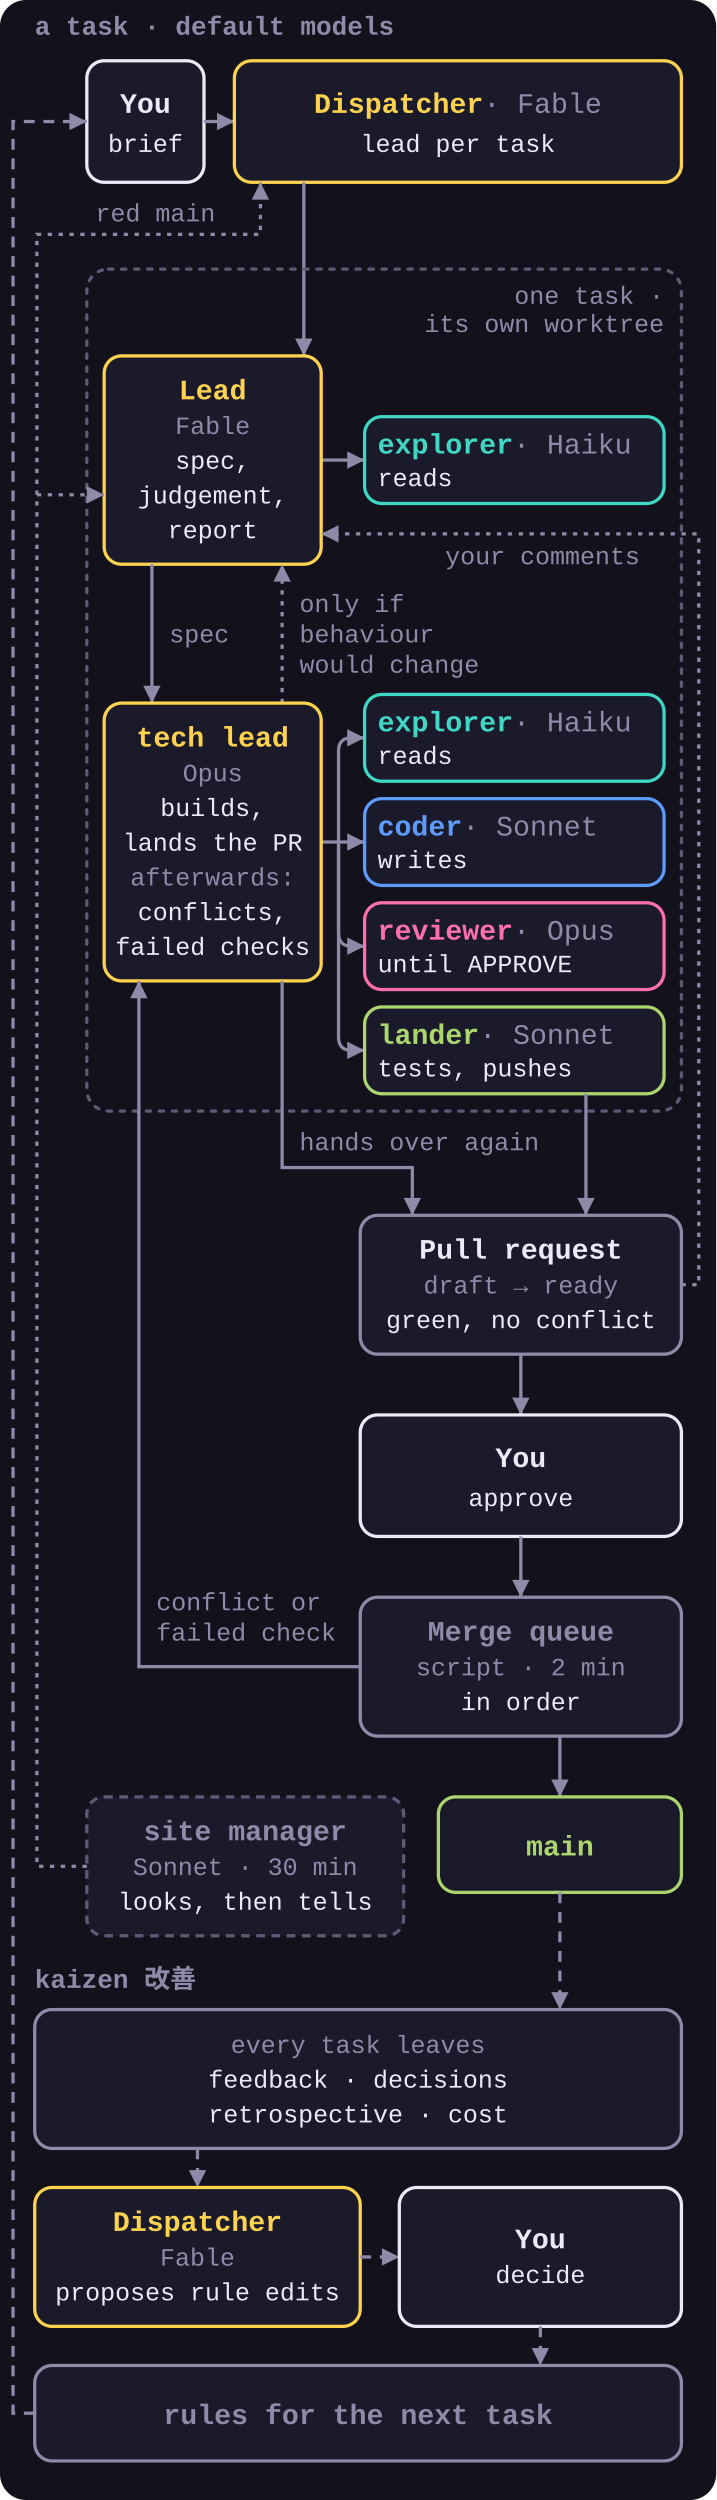
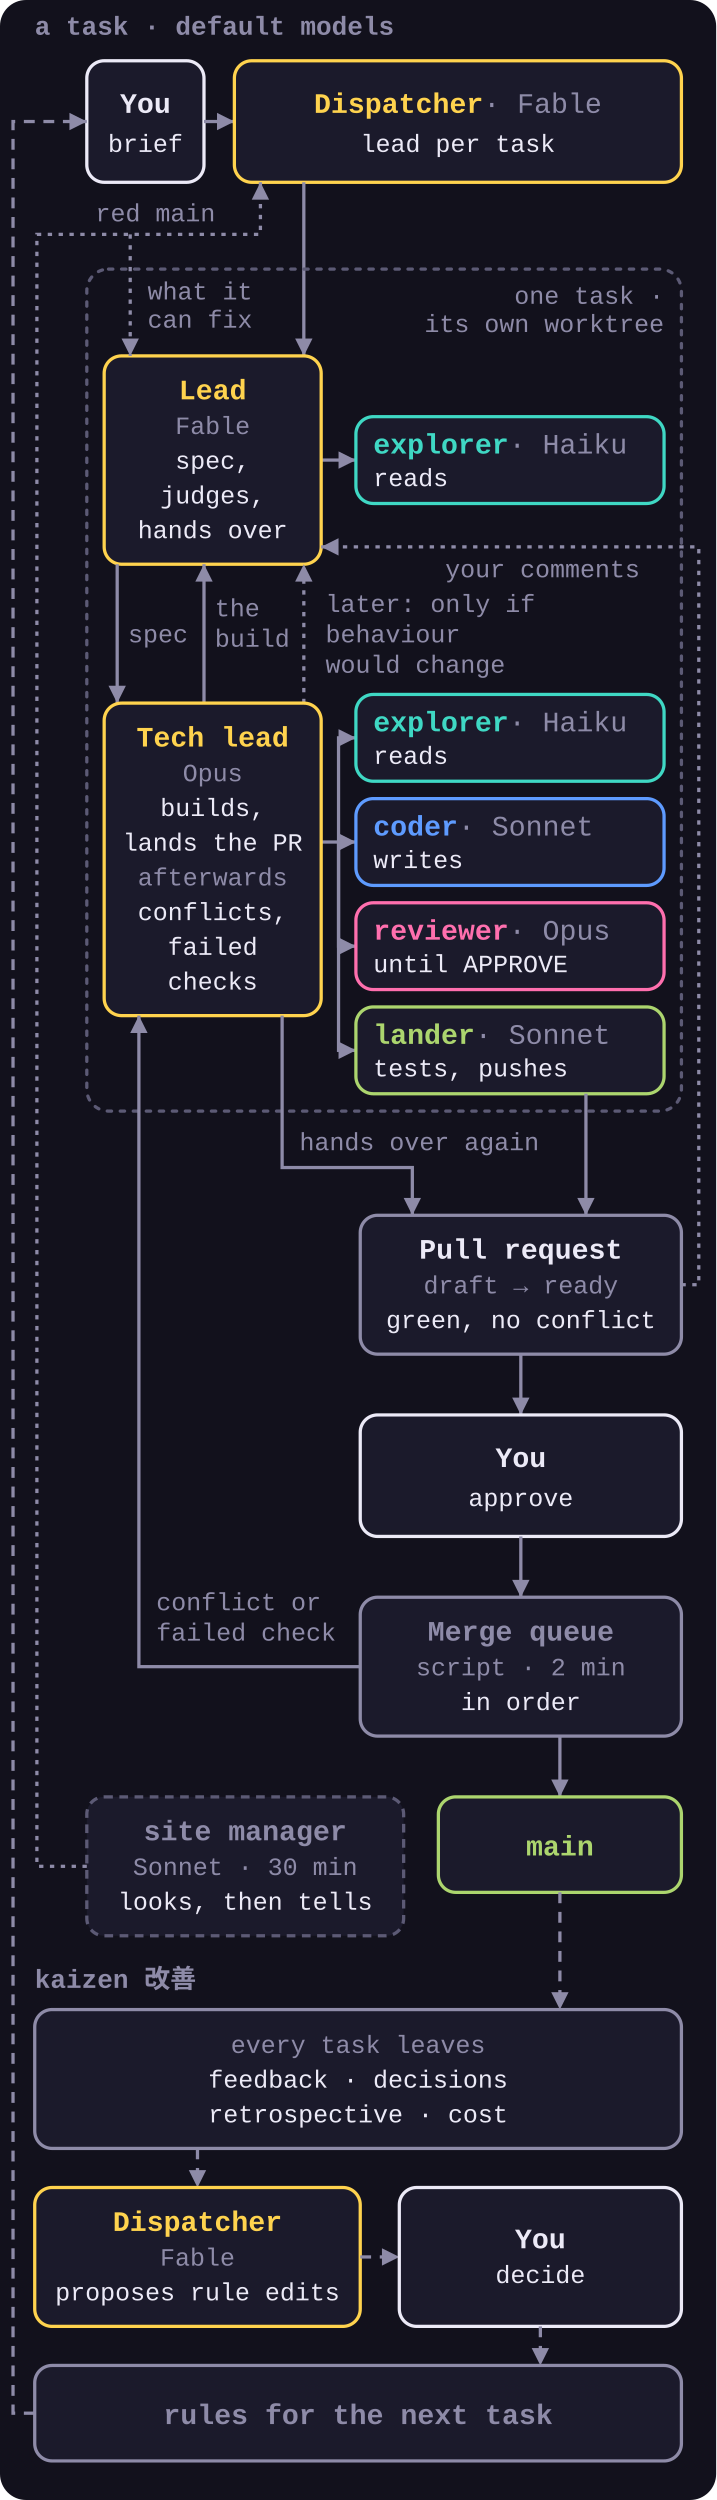
<svg xmlns="http://www.w3.org/2000/svg" viewBox="0 0 330 1152" role="img">
  <style>
    svg { font-family: ui-monospace, SFMono-Regular, Menlo, Consolas, 'Liberation Mono', monospace; }
    .bg { fill: #12111C; }
    .box { fill: #1B1A2B; stroke-width: 1.5; }
    .group { fill: none; stroke: #5C5A75; stroke-width: 1.5; stroke-dasharray: 2 4; stroke-linecap: round; }
    .n { font-size: 13px; font-weight: 700; }
    .n .m { fill: #8E8BA8; font-weight: 400; }
    .s { font-size: 11.5px; fill: #8E8BA8; }
    .t { font-size: 11.5px; fill: #ECEAF7; }
    .k { font-size: 12px; font-weight: 700; fill: #8E8BA8; }
    .arrow, .loop, .aux { fill: none; stroke: #8E8BA8; stroke-width: 1.5; marker-end: url(#a); }
    .loop { stroke-dasharray: 5 4; }
    .aux { stroke-dasharray: 2 3; }
-     .join { marker-end: none; }
    .dispatcher .box, .lead .box { stroke: #FFD34E; }
    .dispatcher .n, .lead .n { fill: #FFD34E; }
    .explorer .box { stroke: #3FD8C4; }
    .explorer .n { fill: #3FD8C4; }
    .coder .box { stroke: #5E9BFF; }
    .coder .n { fill: #5E9BFF; }
    .reviewer .box { stroke: #FF6FAE; }
    .reviewer .n { fill: #FF6FAE; }
    .lander .box { stroke: #ACD56E; }
    .lander .n { fill: #ACD56E; }
    .human .box { stroke: #ECEAF7; }
    .human .n { fill: #ECEAF7; }
    .pr .box { stroke: #8E8BA8; }
    .pr .n { fill: #ECEAF7; }
    .muted .box { stroke: #8E8BA8; }
    .muted .n { fill: #8E8BA8; }
    .side .box { stroke: #5C5A75; stroke-dasharray: 4 3; }
  </style>
  <defs>
    <marker id="a" viewBox="0 0 8 8" refX="8" refY="4" markerWidth="8" markerHeight="8" markerUnits="userSpaceOnUse" orient="auto">
      <path d="M0 0L8 4L0 8z" fill="#8E8BA8" />
    </marker>
  </defs>
  <rect class="bg" width="330" height="1152" rx="12" />
  <text class="k" x="16" y="16">a task · default models</text>
  <g class="human">
    <rect class="box" x="40" y="28" width="54" height="56" rx="8" />
    <text class="n" x="67" y="52" text-anchor="middle">You</text>
    <text class="t" x="67" y="70" text-anchor="middle">brief</text>
  </g>
  <path class="arrow" d="M94 56H108" />
  <g class="dispatcher">
    <rect class="box" x="108" y="28" width="206" height="56" rx="8" />
    <text class="n" x="211" y="52" text-anchor="middle">Dispatcher<tspan class="m"> · Fable</tspan>
    </text>
    <text class="t" x="211" y="70" text-anchor="middle">lead per task</text>
  </g>
  <path class="arrow" d="M140 84V164" />
  <rect class="group" x="40" y="124" width="274" height="388" rx="10" />
  <text class="s" x="306" y="140" text-anchor="end">one task ·</text>
  <text class="s" x="306" y="153" text-anchor="end">its own worktree</text>
-   <path class="arrow" d="M148 212H168" />
+   <path class="arrow" d="M148 212H164" />
  <g class="lead">
    <rect class="box" x="48" y="164" width="100" height="96" rx="8" />
    <text class="n" x="98" y="184" text-anchor="middle">Lead</text>
    <text class="s" x="98" y="200" text-anchor="middle">Fable</text>
    <text class="t" x="98" y="216" text-anchor="middle">spec,</text>
-     <text class="t" x="98" y="232" text-anchor="middle">judgement,</text>
-     <text class="t" x="98" y="248" text-anchor="middle">report</text>
+     <text class="t" x="98" y="232" text-anchor="middle">judges,</text>
+     <text class="t" x="98" y="248" text-anchor="middle">hands over</text>
  </g>
  <g class="explorer">
-     <rect class="box" x="168" y="192" width="138" height="40" rx="8" />
-     <text class="n" x="174" y="209">explorer<tspan class="m"> · Haiku</tspan>
+     <rect class="box" x="164" y="192" width="142" height="40" rx="8" />
+     <text class="n" x="172" y="209">explorer<tspan class="m"> · Haiku</tspan>
    </text>
-     <text class="t" x="174" y="224">reads</text>
+     <text class="t" x="172" y="224">reads</text>
  </g>
-   <path class="arrow" d="M70 260V324" />
-   <text class="s" x="78" y="296">spec</text>
-   <path class="aux" d="M130 324V260" />
-   <text class="s" x="138" y="282">only if</text>
-   <text class="s" x="138" y="296">behaviour</text>
-   <text class="s" x="138" y="310">would change</text>
-   <path class="arrow" d="M148 388H168" />
-   <path class="arrow" d="M156 388V346Q156 340 162 340H168" />
-   <path class="arrow" d="M156 388V430Q156 436 162 436H168" />
-   <path class="arrow" d="M156 388V478Q156 484 162 484H168" />
+   <path class="arrow" d="M54 260V324" />
+   <text class="s" x="59" y="296">spec</text>
+   <path class="arrow" d="M94 324V260" />
+   <text class="s" x="99" y="284">the</text>
+   <text class="s" x="99" y="298">build</text>
+   <path class="aux" d="M140 324V260" />
+   <text class="s" x="150" y="282">later: only if</text>
+   <text class="s" x="150" y="296">behaviour</text>
+   <text class="s" x="150" y="310">would change</text>
+   <path class="arrow" d="M148 388H164" />
+   <path class="arrow" d="M156 388V340H164" />
+   <path class="arrow" d="M156 388V436H164" />
+   <path class="arrow" d="M156 388V484H164" />
  <g class="lead">
-     <rect class="box" x="48" y="324" width="100" height="128" rx="8" />
-     <text class="n" x="98" y="344" text-anchor="middle">tech lead</text>
+     <rect class="box" x="48" y="324" width="100" height="144" rx="8" />
+     <text class="n" x="98" y="344" text-anchor="middle">Tech lead</text>
    <text class="s" x="98" y="360" text-anchor="middle">Opus</text>
    <text class="t" x="98" y="376" text-anchor="middle">builds,</text>
    <text class="t" x="98" y="392" text-anchor="middle">lands the PR</text>
-     <text class="s" x="98" y="408" text-anchor="middle">afterwards:</text>
+     <text class="s" x="98" y="408" text-anchor="middle">afterwards</text>
    <text class="t" x="98" y="424" text-anchor="middle">conflicts,</text>
-     <text class="t" x="98" y="440" text-anchor="middle">failed checks</text>
+     <text class="t" x="98" y="440" text-anchor="middle">failed</text>
+     <text class="t" x="98" y="456" text-anchor="middle">checks</text>
  </g>
  <g class="explorer">
-     <rect class="box" x="168" y="320" width="138" height="40" rx="8" />
-     <text class="n" x="174" y="337">explorer<tspan class="m"> · Haiku</tspan>
+     <rect class="box" x="164" y="320" width="142" height="40" rx="8" />
+     <text class="n" x="172" y="337">explorer<tspan class="m"> · Haiku</tspan>
    </text>
-     <text class="t" x="174" y="352">reads</text>
+     <text class="t" x="172" y="352">reads</text>
  </g>
  <g class="coder">
-     <rect class="box" x="168" y="368" width="138" height="40" rx="8" />
-     <text class="n" x="174" y="385">coder<tspan class="m"> · Sonnet</tspan>
+     <rect class="box" x="164" y="368" width="142" height="40" rx="8" />
+     <text class="n" x="172" y="385">coder<tspan class="m"> · Sonnet</tspan>
    </text>
-     <text class="t" x="174" y="400">writes</text>
+     <text class="t" x="172" y="400">writes</text>
  </g>
  <g class="reviewer">
-     <rect class="box" x="168" y="416" width="138" height="40" rx="8" />
-     <text class="n" x="174" y="433">reviewer<tspan class="m"> · Opus</tspan>
+     <rect class="box" x="164" y="416" width="142" height="40" rx="8" />
+     <text class="n" x="172" y="433">reviewer<tspan class="m"> · Opus</tspan>
    </text>
-     <text class="t" x="174" y="448">until APPROVE</text>
+     <text class="t" x="172" y="448">until APPROVE</text>
  </g>
  <g class="lander">
-     <rect class="box" x="168" y="464" width="138" height="40" rx="8" />
-     <text class="n" x="174" y="481">lander<tspan class="m"> · Sonnet</tspan>
+     <rect class="box" x="164" y="464" width="142" height="40" rx="8" />
+     <text class="n" x="172" y="481">lander<tspan class="m"> · Sonnet</tspan>
    </text>
-     <text class="t" x="174" y="496">tests, pushes</text>
+     <text class="t" x="172" y="496">tests, pushes</text>
  </g>
  <path class="arrow" d="M270 504V560" />
-   <path class="arrow" d="M130 452V538H190V560" />
+   <path class="arrow" d="M130 468V538H190V560" />
  <text class="s" x="138" y="530">hands over again</text>
  <g class="pr">
    <rect class="box" x="166" y="560" width="148" height="64" rx="8" />
    <text class="n" x="240" y="580" text-anchor="middle">Pull request</text>
    <text class="s" x="240" y="596" text-anchor="middle">draft → ready</text>
    <text class="t" x="240" y="612" text-anchor="middle">green, no conflict</text>
  </g>
-   <path class="aux" d="M314 592H322V246H148" />
-   <text class="s" x="250" y="260" text-anchor="middle">your comments</text>
+   <path class="aux" d="M314 592H322V252H148" />
+   <text class="s" x="250" y="266" text-anchor="middle">your comments</text>
  <path class="arrow" d="M240 624V652" />
  <g class="human">
    <rect class="box" x="166" y="652" width="148" height="56" rx="8" />
    <text class="n" x="240" y="676" text-anchor="middle">You</text>
    <text class="t" x="240" y="694" text-anchor="middle">approve</text>
  </g>
  <path class="arrow" d="M240 708V736" />
  <g class="muted">
    <rect class="box" x="166" y="736" width="148" height="64" rx="8" />
    <text class="n" x="240" y="756" text-anchor="middle">Merge queue</text>
    <text class="s" x="240" y="772" text-anchor="middle">script · 2 min</text>
    <text class="t" x="240" y="788" text-anchor="middle">in order</text>
  </g>
-   <path class="arrow" d="M166 768H64V452" />
+   <path class="arrow" d="M166 768H64V468" />
  <text class="s" x="72" y="742">conflict or</text>
  <text class="s" x="72" y="756">failed check</text>
  <path class="arrow" d="M258 800V828" />
  <g class="lander">
    <rect class="box" x="202" y="828" width="112" height="44" rx="8" />
    <text class="n" x="258" y="855" text-anchor="middle">main</text>
  </g>
  <path class="loop" d="M258 872V926" />
  <g class="side muted">
    <rect class="box" x="40" y="828" width="146" height="64" rx="8" />
    <text class="n" x="113" y="848" text-anchor="middle">site manager</text>
    <text class="s" x="113" y="864" text-anchor="middle">Sonnet · 30 min</text>
    <text class="t" x="113" y="880" text-anchor="middle">looks, then tells</text>
  </g>
  <path class="aux" d="M40 860H17V108H120V84" />
  <text class="s" x="44" y="102">red main</text>
-   <path class="aux" d="M17 228H48" />
+   <path class="aux" d="M60 108V164" />
+   <text class="s" x="68" y="138">what it</text>
+   <text class="s" x="68" y="151">can fix</text>
  <text class="k" x="16" y="916">kaizen 改善</text>
  <g class="muted">
    <rect class="box" x="16" y="926" width="298" height="64" rx="8" />
    <text class="s" x="165" y="946" text-anchor="middle">every task leaves</text>
    <text class="t" x="165" y="962" text-anchor="middle">feedback · decisions</text>
    <text class="t" x="165" y="978" text-anchor="middle">retrospective · cost</text>
  </g>
  <path class="loop" d="M91 990V1008" />
  <g class="dispatcher">
    <rect class="box" x="16" y="1008" width="150" height="64" rx="8" />
    <text class="n" x="91" y="1028" text-anchor="middle">Dispatcher</text>
    <text class="s" x="91" y="1044" text-anchor="middle">Fable</text>
    <text class="t" x="91" y="1060" text-anchor="middle">proposes rule edits</text>
  </g>
  <path class="loop" d="M166 1040H184" />
  <g class="human">
    <rect class="box" x="184" y="1008" width="130" height="64" rx="8" />
    <text class="n" x="249" y="1036" text-anchor="middle">You</text>
    <text class="t" x="249" y="1052" text-anchor="middle">decide</text>
  </g>
  <path class="loop" d="M249 1072V1090" />
  <g class="muted">
    <rect class="box" x="16" y="1090" width="298" height="44" rx="8" />
    <text class="n" x="165" y="1117" text-anchor="middle">rules for the next task</text>
  </g>
  <path class="loop" d="M16 1112H6V56H40" />
</svg>
